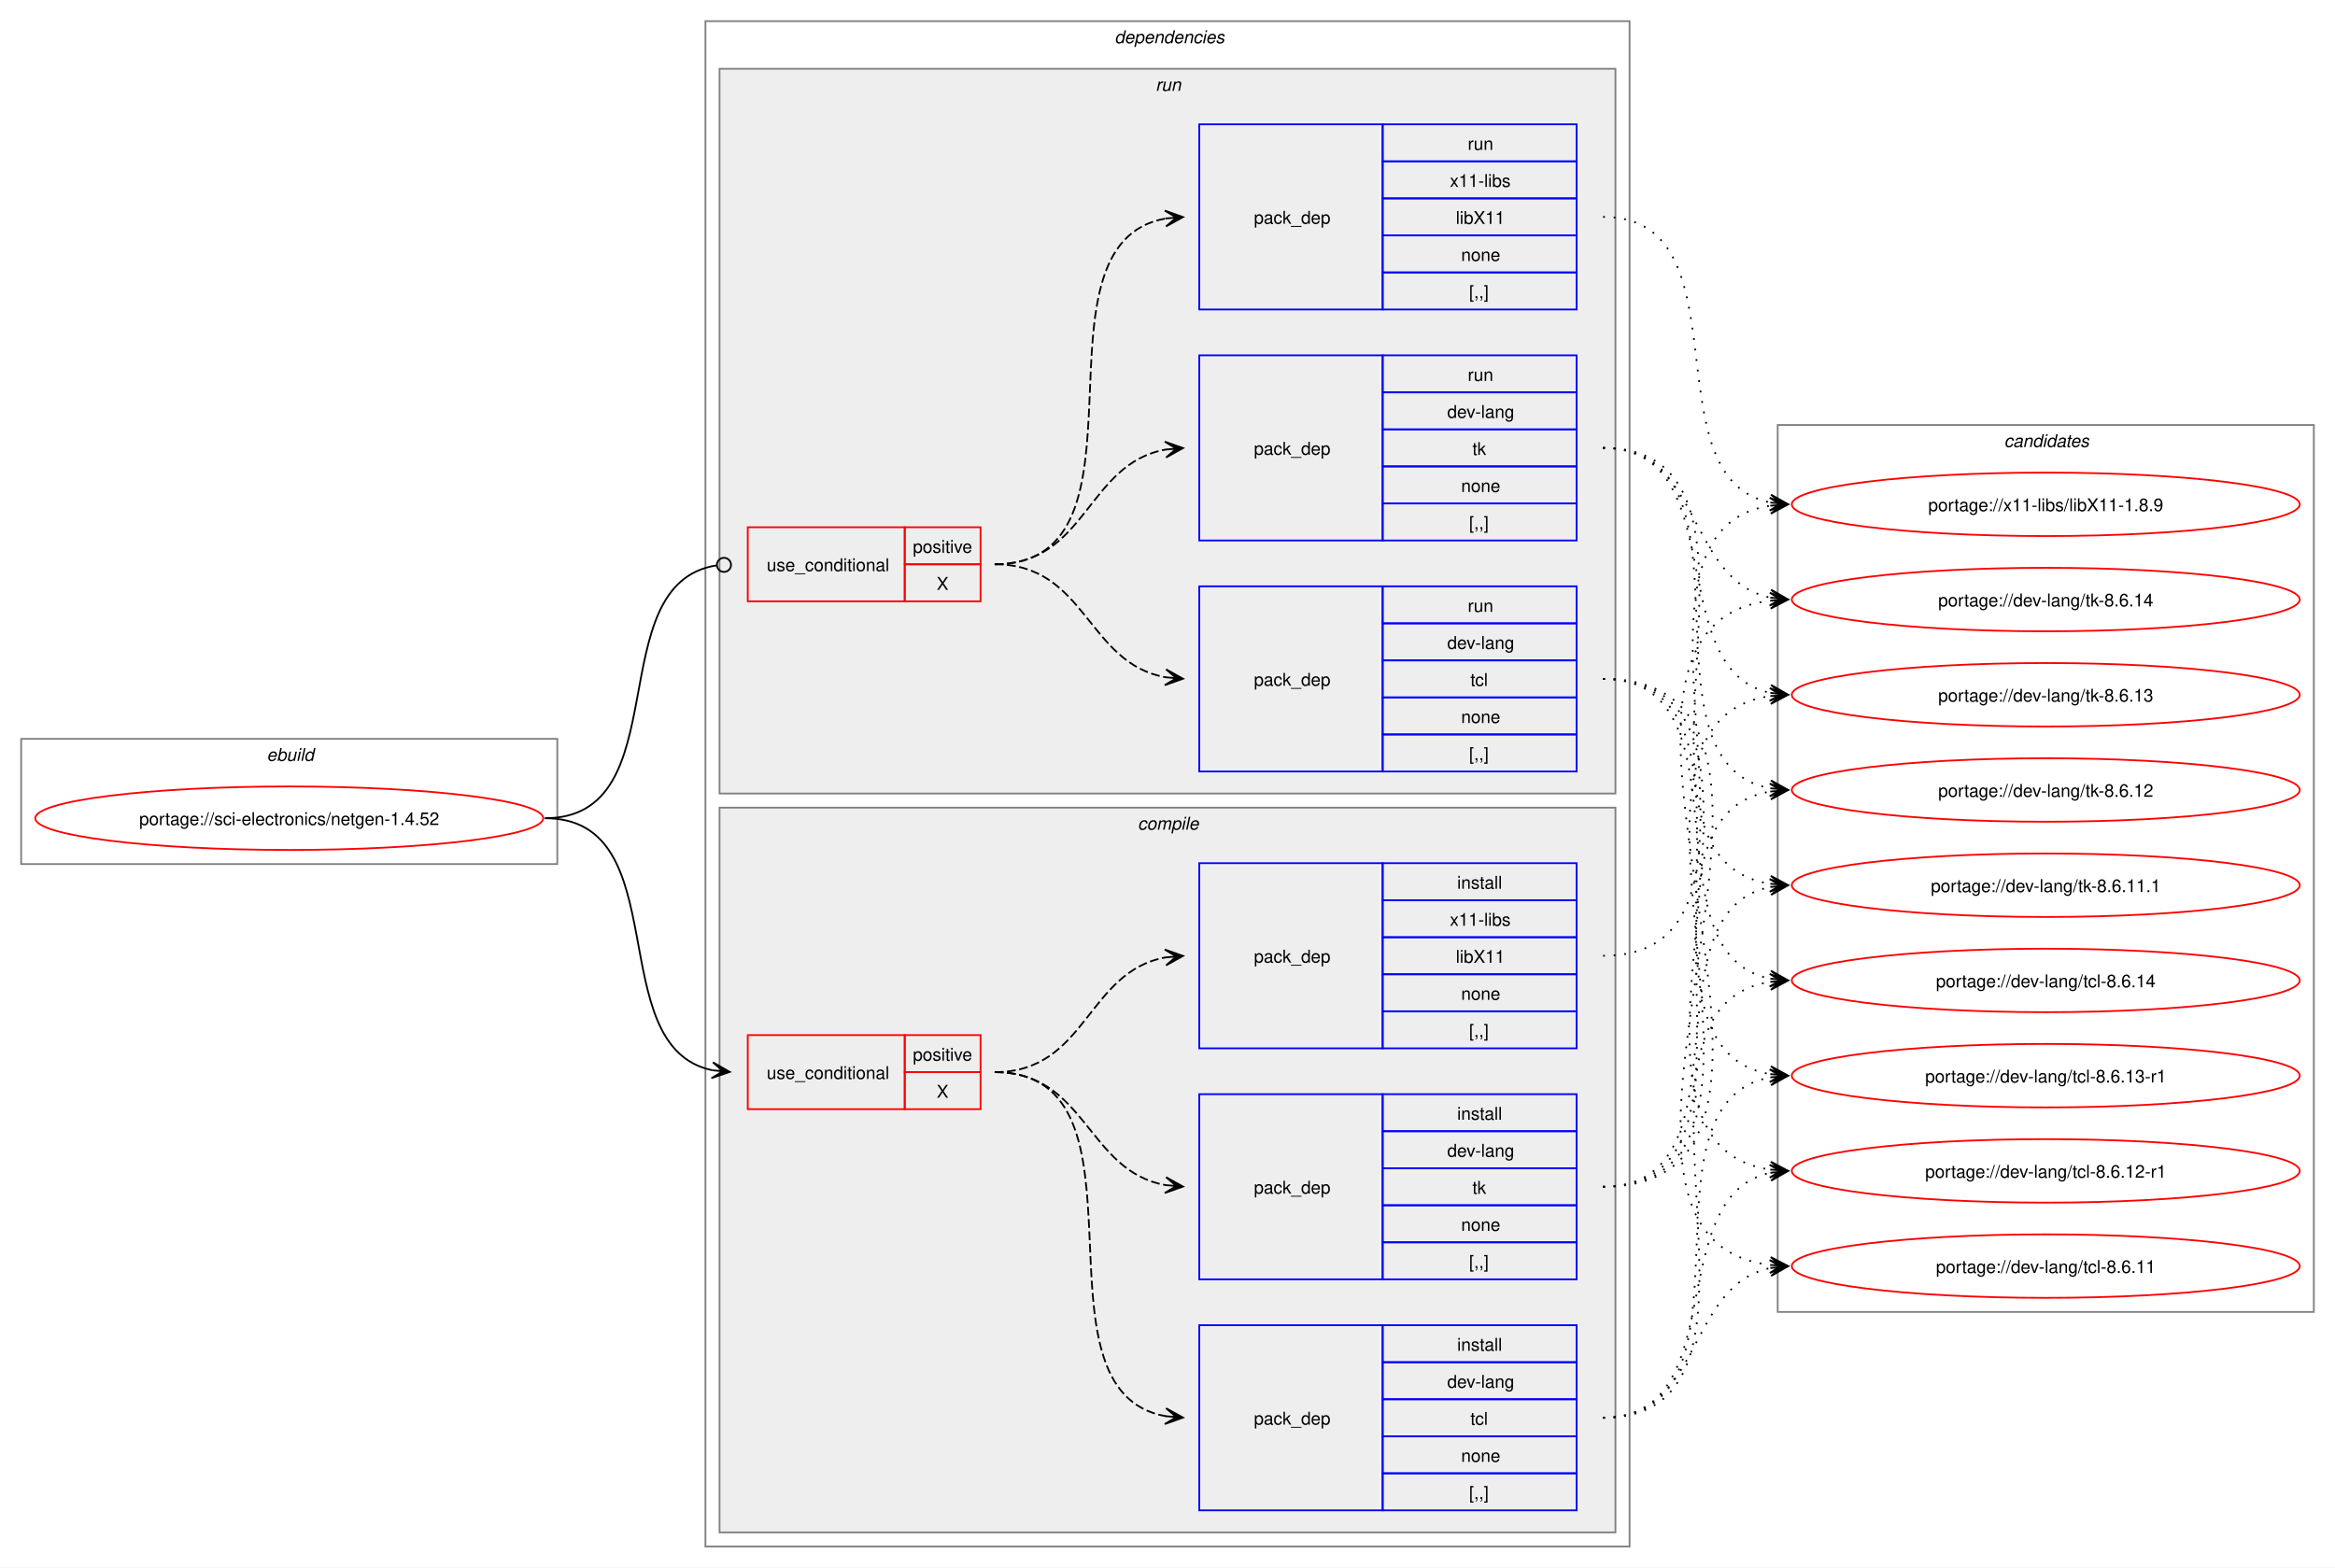
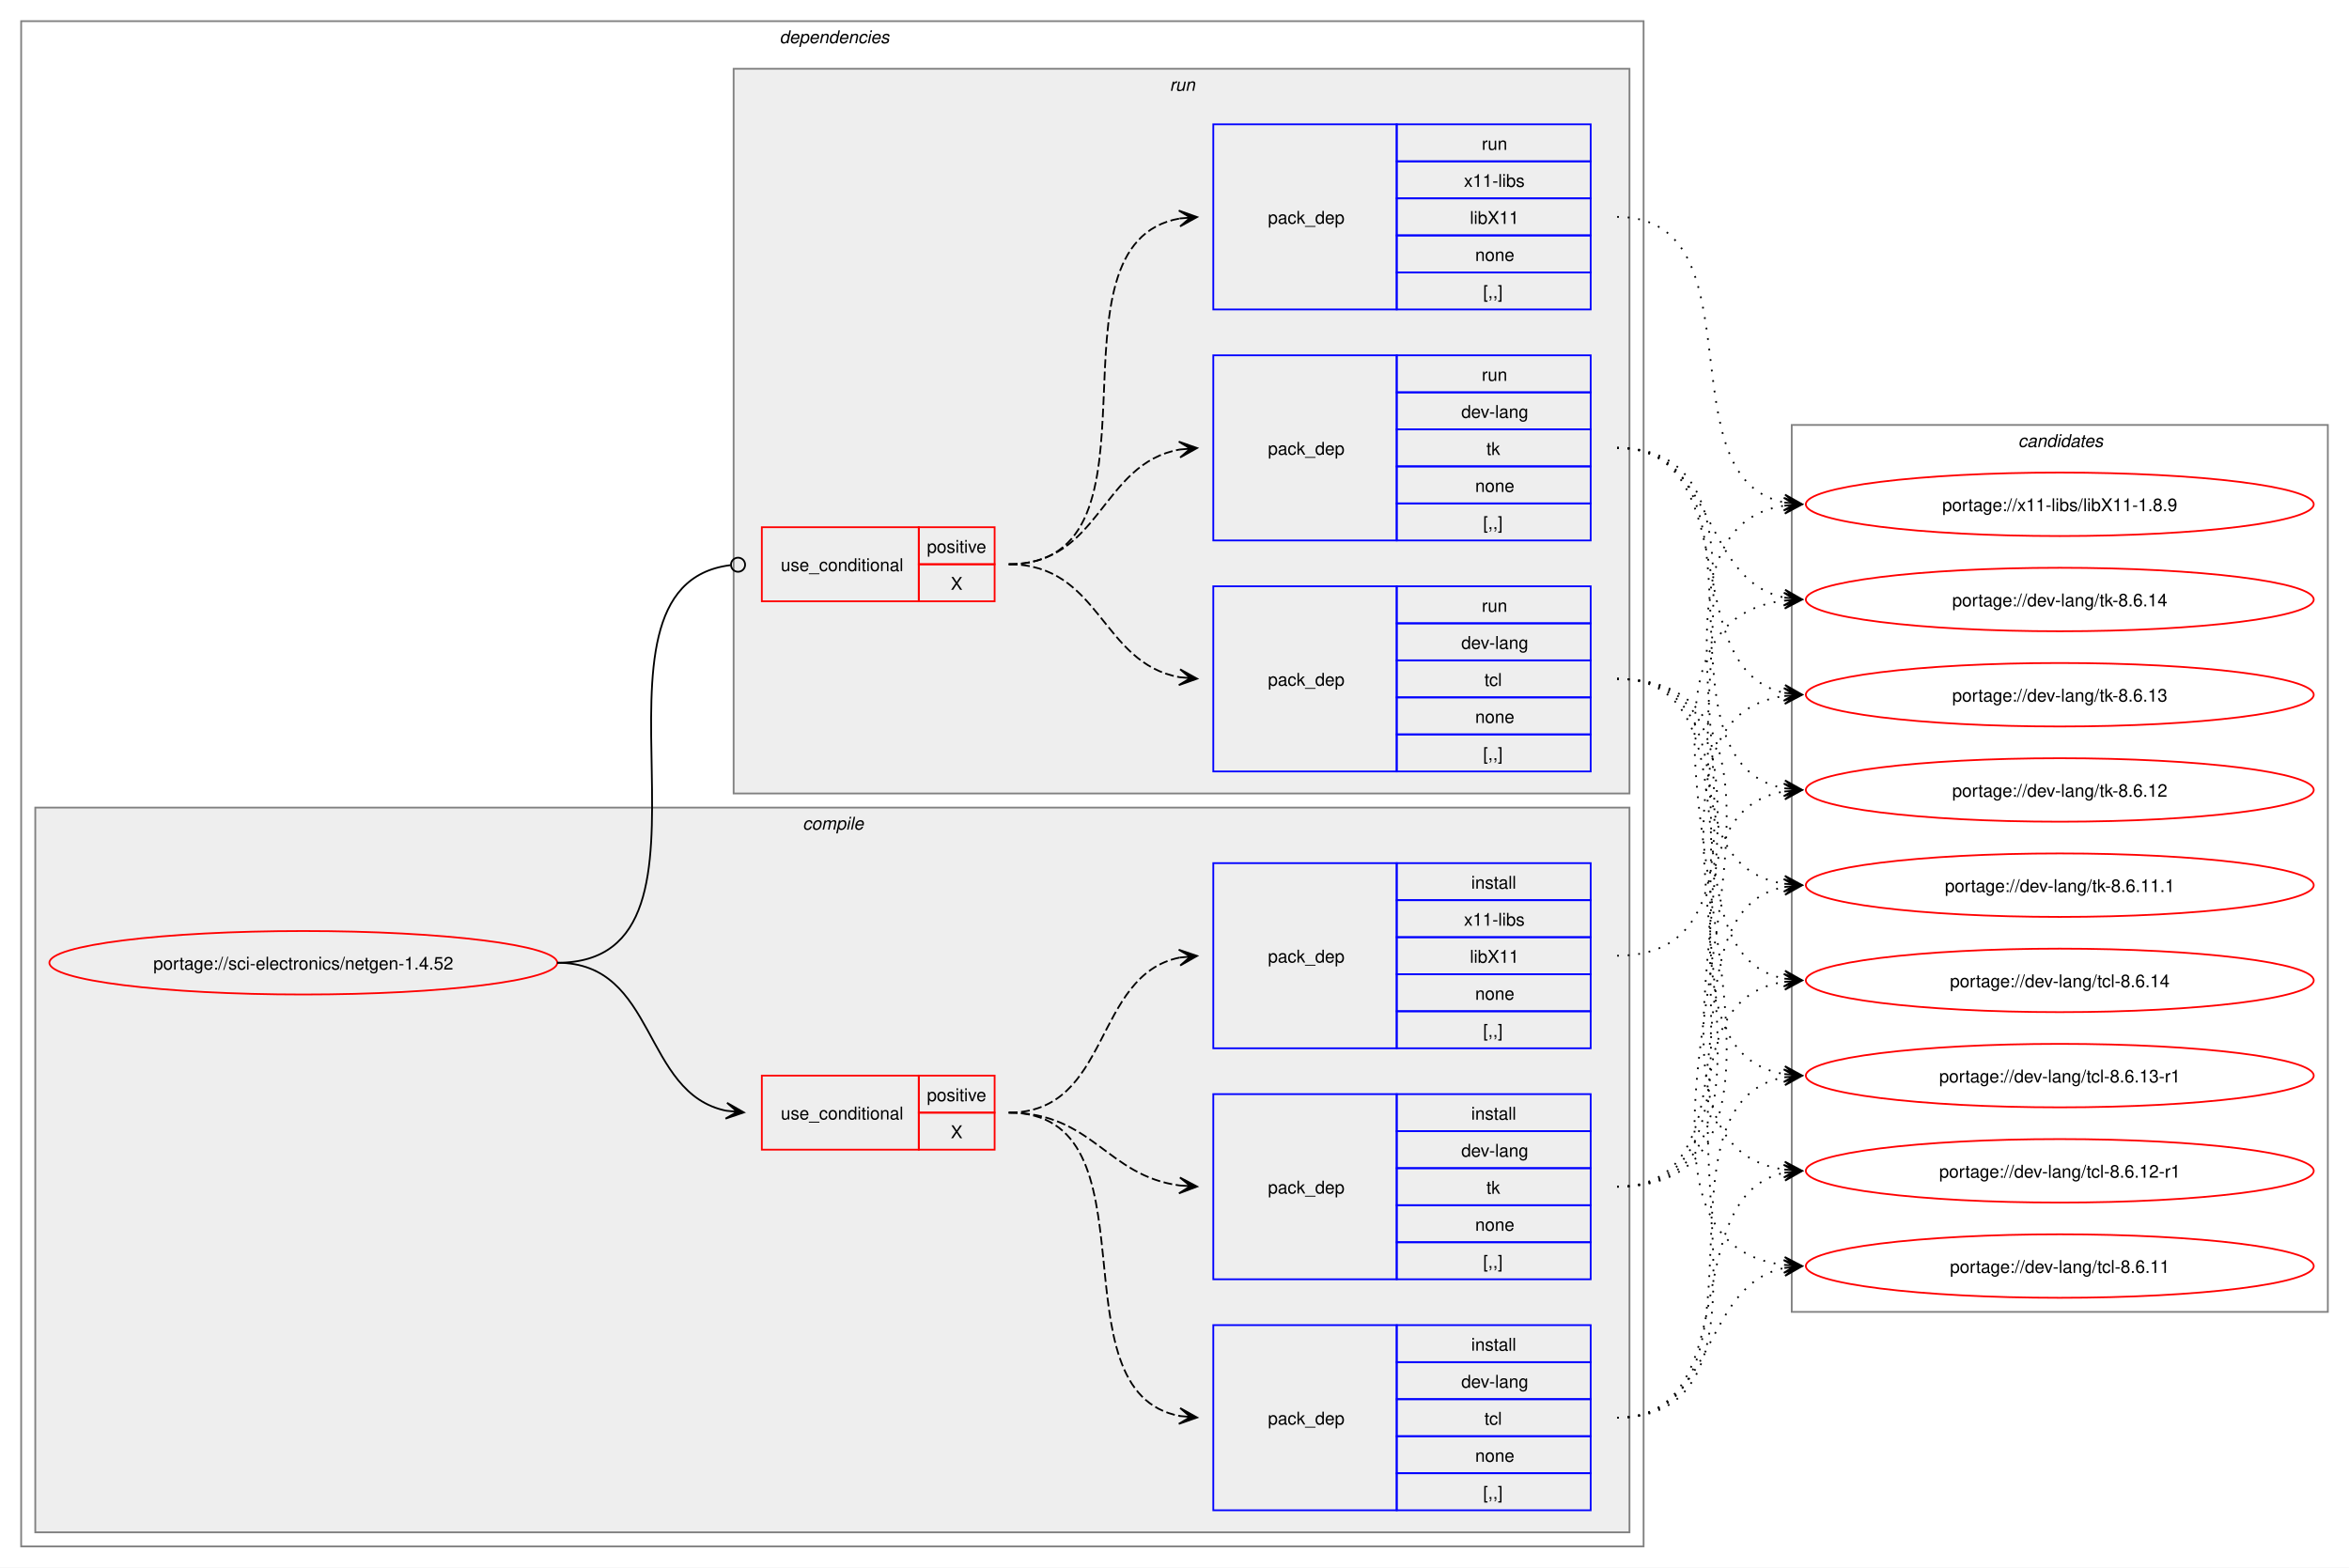
- <svg xmlns="http://www.w3.org/2000/svg" xmlns:xlink="http://www.w3.org/1999/xlink" width="1324pt" height="889pt" viewBox="0.00 0.00 1324.00 889.00">
+ <svg xmlns="http://www.w3.org/2000/svg" xmlns:xlink="http://www.w3.org/1999/xlink" width="1332pt" height="889pt" viewBox="0.00 0.00 1332.00 889.00">
  <g id="graph0" class="graph" transform="scale(1 1) rotate(0) translate(4 885)">
-     <polygon fill="white" stroke="none" points="-4,4 -4,-885 1320,-885 1320,4 -4,4" />
-     <g id="clust1" class="cluster">
-       <polygon fill="none" stroke="gray" points="8,-395 8,-466 312,-466 312,-395 8,-395" />
-       <text text-anchor="start" x="147.25" y="-453.5" font-family="Helvetica,sans-Serif" font-style="italic" font-size="10.00">ebuild</text>
-     </g>
+     <polygon fill="white" stroke="none" points="-4,4 -4,-885 1328,-885 1328,4 -4,4" />
    <g id="clust2" class="cluster">
-       <polygon fill="none" stroke="gray" points="396,-8 396,-873 920,-873 920,-8 396,-8" />
-       <text text-anchor="start" x="628" y="-860.5" font-family="Helvetica,sans-Serif" font-style="italic" font-size="10.00">dependencies</text>
+       <polygon fill="none" stroke="gray" points="8,-8 8,-873 928,-873 928,-8 8,-8" />
+       <text text-anchor="start" x="438" y="-860.5" font-family="Helvetica,sans-Serif" font-style="italic" font-size="10.00">dependencies</text>
+     </g>
+     <g id="clust3" class="cluster">
+       <polygon fill="#eeeeee" stroke="gray" points="16,-16 16,-427 920,-427 920,-16 16,-16" />
+       <text text-anchor="start" x="451.12" y="-414.5" font-family="Helvetica,sans-Serif" font-style="italic" font-size="10.00">compile</text>
    </g>
    <g id="clust9" class="cluster">
-       <polygon fill="#eeeeee" stroke="gray" points="404,-435 404,-846 912,-846 912,-435 404,-435" />
-       <text text-anchor="start" x="651.25" y="-833.5" font-family="Helvetica,sans-Serif" font-style="italic" font-size="10.00">run</text>
-     </g>
-     <g id="clust3" class="cluster">
-       <polygon fill="#eeeeee" stroke="gray" points="404,-16 404,-427 912,-427 912,-16 404,-16" />
-       <text text-anchor="start" x="641.12" y="-414.5" font-family="Helvetica,sans-Serif" font-style="italic" font-size="10.00">compile</text>
+       <polygon fill="#eeeeee" stroke="gray" points="412,-435 412,-846 920,-846 920,-435 412,-435" />
+       <text text-anchor="start" x="659.25" y="-833.5" font-family="Helvetica,sans-Serif" font-style="italic" font-size="10.00">run</text>
    </g>
    <g id="clust14" class="cluster">
-       <polygon fill="none" stroke="gray" points="1004,-141 1004,-644 1308,-644 1308,-141 1004,-141" />
-       <text text-anchor="start" x="1132.38" y="-631.5" font-family="Helvetica,sans-Serif" font-style="italic" font-size="10.00">candidates</text>
+       <polygon fill="none" stroke="gray" points="1012,-141 1012,-644 1316,-644 1316,-141 1012,-141" />
+       <text text-anchor="start" x="1140.38" y="-631.5" font-family="Helvetica,sans-Serif" font-style="italic" font-size="10.00">candidates</text>
    </g>
    <g id="node1" class="node">
      <g id="a_node1">
        <a xlink:href="../sci-electronics/netgen-1.4.52.svg" xlink:title="portage://sci-electronics/netgen-1.4.52">
-           <ellipse fill="none" stroke="red" cx="160" cy="-421" rx="144" ry="18" />
-           <text text-anchor="middle" x="160" y="-417.12" font-family="Helvetica,sans-Serif" font-size="10.00">portage://sci-electronics/netgen-1.4.52</text>
+           <ellipse fill="none" stroke="red" cx="168" cy="-339" rx="144" ry="18" />
+           <text text-anchor="middle" x="168" y="-335.12" font-family="Helvetica,sans-Serif" font-size="10.00">portage://sci-electronics/netgen-1.4.52</text>
        </a>
      </g>
    </g>
    <g id="node2" class="node">
-       <polygon fill="none" stroke="red" points="420,-256 420,-298 509,-298 509,-256 420,-256" />
-       <text text-anchor="start" x="430.75" y="-273.12" font-family="Helvetica,sans-Serif" font-size="10.00">use_conditional</text>
-       <polygon fill="none" stroke="red" points="509,-277 509,-298 552,-298 552,-277 509,-277" />
-       <text text-anchor="start" x="513.62" y="-283.5" font-family="Helvetica,sans-Serif" font-size="10.00">positive</text>
-       <polygon fill="none" stroke="red" points="509,-256 509,-277 552,-277 552,-256 509,-256" />
-       <text text-anchor="start" x="527.12" y="-262.5" font-family="Helvetica,sans-Serif" font-size="10.00">X</text>
+       <polygon fill="none" stroke="red" points="428,-233 428,-275 517,-275 517,-233 428,-233" />
+       <text text-anchor="start" x="438.75" y="-250.12" font-family="Helvetica,sans-Serif" font-size="10.00">use_conditional</text>
+       <polygon fill="none" stroke="red" points="517,-254 517,-275 560,-275 560,-254 517,-254" />
+       <text text-anchor="start" x="521.62" y="-260.5" font-family="Helvetica,sans-Serif" font-size="10.00">positive</text>
+       <polygon fill="none" stroke="red" points="517,-233 517,-254 560,-254 560,-233 517,-233" />
+       <text text-anchor="start" x="535.12" y="-239.5" font-family="Helvetica,sans-Serif" font-size="10.00">X</text>
    </g>
    <g id="edge4" class="edge">
-       <path fill="none" stroke="black" d="M305,-421C380.43,-421 336.57,-291.25 399.88,-278.08" />
-       <polygon fill="black" stroke="black" points="409.79,-277.12 400.27,-282.56 406.02,-277.48 399.83,-278.08 399.83,-278.08 399.83,-278.08 406.02,-277.48 399.4,-273.6 409.79,-277.12" />
+       <path fill="none" stroke="black" d="M312,-339C368.7,-339 359.86,-264.91 407.85,-255.07" />
+       <polygon fill="black" stroke="black" points="417.79,-254.12 408.27,-259.56 414.02,-254.48 407.83,-255.08 407.83,-255.08 407.83,-255.08 414.02,-254.48 407.4,-250.6 417.79,-254.12" />
    </g>
    <g id="node6" class="node">
-       <polygon fill="none" stroke="red" points="420,-544 420,-586 509,-586 509,-544 420,-544" />
-       <text text-anchor="start" x="430.75" y="-561.12" font-family="Helvetica,sans-Serif" font-size="10.00">use_conditional</text>
-       <polygon fill="none" stroke="red" points="509,-565 509,-586 552,-586 552,-565 509,-565" />
-       <text text-anchor="start" x="513.62" y="-571.5" font-family="Helvetica,sans-Serif" font-size="10.00">positive</text>
-       <polygon fill="none" stroke="red" points="509,-544 509,-565 552,-565 552,-544 509,-544" />
-       <text text-anchor="start" x="527.12" y="-550.5" font-family="Helvetica,sans-Serif" font-size="10.00">X</text>
+       <polygon fill="none" stroke="red" points="428,-544 428,-586 517,-586 517,-544 428,-544" />
+       <text text-anchor="start" x="438.75" y="-561.12" font-family="Helvetica,sans-Serif" font-size="10.00">use_conditional</text>
+       <polygon fill="none" stroke="red" points="517,-565 517,-586 560,-586 560,-565 517,-565" />
+       <text text-anchor="start" x="521.62" y="-571.5" font-family="Helvetica,sans-Serif" font-size="10.00">positive</text>
+       <polygon fill="none" stroke="red" points="517,-544 517,-565 560,-565 560,-544 517,-544" />
+       <text text-anchor="start" x="535.12" y="-550.5" font-family="Helvetica,sans-Serif" font-size="10.00">X</text>
    </g>
    <g id="edge8" class="edge">
-       <path fill="none" stroke="black" d="M305,-421C381.37,-421 335.46,-553.97 402.28,-564.36" />
-       <ellipse fill="none" stroke="black" cx="406.51" cy="-564.67" rx="4" ry="4" />
+       <path fill="none" stroke="black" d="M312,-339C419.99,-339 314.21,-552.38 410.09,-564.47" />
+       <ellipse fill="none" stroke="black" cx="414.51" cy="-564.73" rx="4" ry="4" />
    </g>
    <g id="node3" class="node">
-       <polygon fill="none" stroke="blue" points="676,-28.5 676,-133.5 780,-133.5 780,-28.5 676,-28.5" />
-       <text text-anchor="start" x="707" y="-77.12" font-family="Helvetica,sans-Serif" font-size="10.00">pack_dep</text>
-       <polygon fill="none" stroke="blue" points="780,-112.5 780,-133.5 890,-133.5 890,-112.5 780,-112.5" />
-       <text text-anchor="start" x="822.25" y="-119" font-family="Helvetica,sans-Serif" font-size="10.00">install</text>
-       <polygon fill="none" stroke="blue" points="780,-91.5 780,-112.5 890,-112.5 890,-91.5 780,-91.5" />
-       <text text-anchor="start" x="816.62" y="-98" font-family="Helvetica,sans-Serif" font-size="10.00">dev-lang</text>
-       <polygon fill="none" stroke="blue" points="780,-70.5 780,-91.5 890,-91.5 890,-70.5 780,-70.5" />
-       <text text-anchor="start" x="829.75" y="-77" font-family="Helvetica,sans-Serif" font-size="10.00">tcl</text>
-       <polygon fill="none" stroke="blue" points="780,-49.5 780,-70.5 890,-70.5 890,-49.5 780,-49.5" />
-       <text text-anchor="start" x="824.5" y="-56" font-family="Helvetica,sans-Serif" font-size="10.00">none</text>
-       <polygon fill="none" stroke="blue" points="780,-28.5 780,-49.5 890,-49.5 890,-28.5 780,-28.5" />
-       <text text-anchor="start" x="829" y="-35" font-family="Helvetica,sans-Serif" font-size="10.00">[,,]</text>
+       <polygon fill="none" stroke="blue" points="684,-28.5 684,-133.5 788,-133.5 788,-28.5 684,-28.5" />
+       <text text-anchor="start" x="715" y="-77.12" font-family="Helvetica,sans-Serif" font-size="10.00">pack_dep</text>
+       <polygon fill="none" stroke="blue" points="788,-112.5 788,-133.5 898,-133.5 898,-112.5 788,-112.5" />
+       <text text-anchor="start" x="830.25" y="-119" font-family="Helvetica,sans-Serif" font-size="10.00">install</text>
+       <polygon fill="none" stroke="blue" points="788,-91.5 788,-112.5 898,-112.5 898,-91.5 788,-91.5" />
+       <text text-anchor="start" x="824.62" y="-98" font-family="Helvetica,sans-Serif" font-size="10.00">dev-lang</text>
+       <polygon fill="none" stroke="blue" points="788,-70.5 788,-91.5 898,-91.5 898,-70.5 788,-70.5" />
+       <text text-anchor="start" x="837.75" y="-77" font-family="Helvetica,sans-Serif" font-size="10.00">tcl</text>
+       <polygon fill="none" stroke="blue" points="788,-49.5 788,-70.5 898,-70.5 898,-49.5 788,-49.5" />
+       <text text-anchor="start" x="832.5" y="-56" font-family="Helvetica,sans-Serif" font-size="10.00">none</text>
+       <polygon fill="none" stroke="blue" points="788,-28.5 788,-49.5 898,-49.5 898,-28.5 788,-28.5" />
+       <text text-anchor="start" x="837" y="-35" font-family="Helvetica,sans-Serif" font-size="10.00">[,,]</text>
    </g>
    <g id="edge1" class="edge">
-       <path fill="none" stroke="black" stroke-dasharray="5,2" d="M560,-277C655.58,-277 575.35,-96.01 657.19,-81.87" />
-       <polygon fill="black" stroke="black" points="666.79,-81.1 657.18,-86.39 663.02,-81.4 656.82,-81.9 656.82,-81.9 656.82,-81.9 663.02,-81.4 656.46,-77.42 666.79,-81.1" />
+       <path fill="none" stroke="black" stroke-dasharray="5,2" d="M568,-254C654.75,-254 591.35,-95.55 665.2,-81.93" />
+       <polygon fill="black" stroke="black" points="674.79,-81.1 665.21,-86.45 671.02,-81.43 664.82,-81.96 664.82,-81.96 664.82,-81.96 671.02,-81.43 664.44,-77.48 674.79,-81.1" />
    </g>
    <g id="node4" class="node">
-       <polygon fill="none" stroke="blue" points="676,-159.5 676,-264.5 780,-264.5 780,-159.5 676,-159.5" />
-       <text text-anchor="start" x="707" y="-208.12" font-family="Helvetica,sans-Serif" font-size="10.00">pack_dep</text>
-       <polygon fill="none" stroke="blue" points="780,-243.5 780,-264.5 890,-264.5 890,-243.5 780,-243.5" />
-       <text text-anchor="start" x="822.25" y="-250" font-family="Helvetica,sans-Serif" font-size="10.00">install</text>
-       <polygon fill="none" stroke="blue" points="780,-222.5 780,-243.5 890,-243.5 890,-222.5 780,-222.5" />
-       <text text-anchor="start" x="816.62" y="-229" font-family="Helvetica,sans-Serif" font-size="10.00">dev-lang</text>
-       <polygon fill="none" stroke="blue" points="780,-201.5 780,-222.5 890,-222.5 890,-201.5 780,-201.5" />
-       <text text-anchor="start" x="830.88" y="-208" font-family="Helvetica,sans-Serif" font-size="10.00">tk</text>
-       <polygon fill="none" stroke="blue" points="780,-180.5 780,-201.5 890,-201.5 890,-180.5 780,-180.5" />
-       <text text-anchor="start" x="824.5" y="-187" font-family="Helvetica,sans-Serif" font-size="10.00">none</text>
-       <polygon fill="none" stroke="blue" points="780,-159.5 780,-180.5 890,-180.5 890,-159.5 780,-159.5" />
-       <text text-anchor="start" x="829" y="-166" font-family="Helvetica,sans-Serif" font-size="10.00">[,,]</text>
+       <polygon fill="none" stroke="blue" points="684,-159.5 684,-264.5 788,-264.5 788,-159.5 684,-159.5" />
+       <text text-anchor="start" x="715" y="-208.12" font-family="Helvetica,sans-Serif" font-size="10.00">pack_dep</text>
+       <polygon fill="none" stroke="blue" points="788,-243.5 788,-264.5 898,-264.5 898,-243.5 788,-243.5" />
+       <text text-anchor="start" x="830.25" y="-250" font-family="Helvetica,sans-Serif" font-size="10.00">install</text>
+       <polygon fill="none" stroke="blue" points="788,-222.5 788,-243.5 898,-243.5 898,-222.5 788,-222.5" />
+       <text text-anchor="start" x="824.62" y="-229" font-family="Helvetica,sans-Serif" font-size="10.00">dev-lang</text>
+       <polygon fill="none" stroke="blue" points="788,-201.5 788,-222.5 898,-222.5 898,-201.5 788,-201.5" />
+       <text text-anchor="start" x="838.88" y="-208" font-family="Helvetica,sans-Serif" font-size="10.00">tk</text>
+       <polygon fill="none" stroke="blue" points="788,-180.5 788,-201.5 898,-201.5 898,-180.5 788,-180.5" />
+       <text text-anchor="start" x="832.5" y="-187" font-family="Helvetica,sans-Serif" font-size="10.00">none</text>
+       <polygon fill="none" stroke="blue" points="788,-159.5 788,-180.5 898,-180.5 898,-159.5 788,-159.5" />
+       <text text-anchor="start" x="837" y="-166" font-family="Helvetica,sans-Serif" font-size="10.00">[,,]</text>
    </g>
    <g id="edge2" class="edge">
-       <path fill="none" stroke="black" stroke-dasharray="5,2" d="M560,-277C612.08,-277 612.25,-220.82 657.03,-212.92" />
-       <polygon fill="black" stroke="black" points="666.79,-212.1 657.2,-217.42 663.02,-212.42 656.82,-212.94 656.82,-212.94 656.82,-212.94 663.02,-212.42 656.45,-208.45 666.79,-212.1" />
+       <path fill="none" stroke="black" stroke-dasharray="5,2" d="M568,-254C615.58,-254 623.47,-218.15 665,-212.69" />
+       <polygon fill="black" stroke="black" points="674.78,-212.08 665.09,-217.2 671.01,-212.31 664.8,-212.71 664.8,-212.71 664.8,-212.71 671.01,-212.31 664.52,-208.22 674.78,-212.08" />
    </g>
    <g id="node5" class="node">
-       <polygon fill="none" stroke="blue" points="676,-290.5 676,-395.5 780,-395.5 780,-290.5 676,-290.5" />
-       <text text-anchor="start" x="707" y="-339.12" font-family="Helvetica,sans-Serif" font-size="10.00">pack_dep</text>
-       <polygon fill="none" stroke="blue" points="780,-374.5 780,-395.5 890,-395.5 890,-374.5 780,-374.5" />
-       <text text-anchor="start" x="822.25" y="-381" font-family="Helvetica,sans-Serif" font-size="10.00">install</text>
-       <polygon fill="none" stroke="blue" points="780,-353.5 780,-374.5 890,-374.5 890,-353.5 780,-353.5" />
-       <text text-anchor="start" x="818.12" y="-360" font-family="Helvetica,sans-Serif" font-size="10.00">x11-libs</text>
-       <polygon fill="none" stroke="blue" points="780,-332.5 780,-353.5 890,-353.5 890,-332.5 780,-332.5" />
-       <text text-anchor="start" x="821.5" y="-339" font-family="Helvetica,sans-Serif" font-size="10.00">libX11</text>
-       <polygon fill="none" stroke="blue" points="780,-311.5 780,-332.5 890,-332.5 890,-311.5 780,-311.5" />
-       <text text-anchor="start" x="824.5" y="-318" font-family="Helvetica,sans-Serif" font-size="10.00">none</text>
-       <polygon fill="none" stroke="blue" points="780,-290.5 780,-311.5 890,-311.5 890,-290.5 780,-290.5" />
-       <text text-anchor="start" x="829" y="-297" font-family="Helvetica,sans-Serif" font-size="10.00">[,,]</text>
+       <polygon fill="none" stroke="blue" points="684,-290.5 684,-395.5 788,-395.5 788,-290.5 684,-290.5" />
+       <text text-anchor="start" x="715" y="-339.12" font-family="Helvetica,sans-Serif" font-size="10.00">pack_dep</text>
+       <polygon fill="none" stroke="blue" points="788,-374.5 788,-395.5 898,-395.5 898,-374.5 788,-374.5" />
+       <text text-anchor="start" x="830.25" y="-381" font-family="Helvetica,sans-Serif" font-size="10.00">install</text>
+       <polygon fill="none" stroke="blue" points="788,-353.5 788,-374.5 898,-374.5 898,-353.5 788,-353.5" />
+       <text text-anchor="start" x="826.12" y="-360" font-family="Helvetica,sans-Serif" font-size="10.00">x11-libs</text>
+       <polygon fill="none" stroke="blue" points="788,-332.5 788,-353.5 898,-353.5 898,-332.5 788,-332.5" />
+       <text text-anchor="start" x="829.5" y="-339" font-family="Helvetica,sans-Serif" font-size="10.00">libX11</text>
+       <polygon fill="none" stroke="blue" points="788,-311.5 788,-332.5 898,-332.5 898,-311.5 788,-311.5" />
+       <text text-anchor="start" x="832.5" y="-318" font-family="Helvetica,sans-Serif" font-size="10.00">none</text>
+       <polygon fill="none" stroke="blue" points="788,-290.5 788,-311.5 898,-311.5 898,-290.5 788,-290.5" />
+       <text text-anchor="start" x="837" y="-297" font-family="Helvetica,sans-Serif" font-size="10.00">[,,]</text>
    </g>
    <g id="edge3" class="edge">
-       <path fill="none" stroke="black" stroke-dasharray="5,2" d="M560,-277C612.3,-277 612.08,-334.05 656.99,-342.07" />
-       <polygon fill="black" stroke="black" points="666.79,-342.9 656.44,-346.54 663.02,-342.58 656.82,-342.05 656.82,-342.05 656.82,-342.05 663.02,-342.58 657.2,-337.57 666.79,-342.9" />
+       <path fill="none" stroke="black" stroke-dasharray="5,2" d="M568,-254C626.19,-254 615.59,-331.9 664.91,-341.94" />
+       <polygon fill="black" stroke="black" points="674.79,-342.88 664.4,-346.41 671.02,-342.52 664.83,-341.93 664.83,-341.93 664.83,-341.93 671.02,-342.52 665.26,-337.45 674.79,-342.88" />
    </g>
    <g id="node10" class="node">
      <g id="a_node10">
        <a xlink:href="../dev-lang/tcl-8.6.14.svg" xlink:title="portage://dev-lang/tcl-8.6.14">
-           <ellipse fill="none" stroke="red" cx="1156" cy="-329" rx="144" ry="18" />
-           <text text-anchor="middle" x="1156" y="-325.12" font-family="Helvetica,sans-Serif" font-size="10.00">portage://dev-lang/tcl-8.6.14</text>
+           <ellipse fill="none" stroke="red" cx="1164" cy="-329" rx="144" ry="18" />
+           <text text-anchor="middle" x="1164" y="-325.12" font-family="Helvetica,sans-Serif" font-size="10.00">portage://dev-lang/tcl-8.6.14</text>
        </a>
      </g>
    </g>
    <g id="edge9" class="edge">
-       <path fill="none" stroke="black" stroke-dasharray="1,5" d="M905,-81C1020.89,-81 899.73,-312.8 999.88,-328.2" />
-       <polygon fill="black" stroke="black" points="1009.78,-328.91 999.49,-332.68 1006.01,-328.64 999.81,-328.19 999.81,-328.19 999.81,-328.19 1006.01,-328.64 1000.13,-323.7 1009.78,-328.91" />
+       <path fill="none" stroke="black" stroke-dasharray="1,5" d="M913,-81C1028.89,-81 907.73,-312.8 1007.88,-328.2" />
+       <polygon fill="black" stroke="black" points="1017.78,-328.91 1007.49,-332.68 1014.01,-328.64 1007.81,-328.19 1007.81,-328.19 1007.81,-328.19 1014.01,-328.64 1008.13,-323.7 1017.78,-328.91" />
    </g>
    <g id="node11" class="node">
      <g id="a_node11">
        <a xlink:href="../dev-lang/tcl-8.6.13-r1.svg" xlink:title="portage://dev-lang/tcl-8.6.13-r1">
-           <ellipse fill="none" stroke="red" cx="1156" cy="-275" rx="144" ry="18" />
-           <text text-anchor="middle" x="1156" y="-271.12" font-family="Helvetica,sans-Serif" font-size="10.00">portage://dev-lang/tcl-8.6.13-r1</text>
+           <ellipse fill="none" stroke="red" cx="1164" cy="-275" rx="144" ry="18" />
+           <text text-anchor="middle" x="1164" y="-271.12" font-family="Helvetica,sans-Serif" font-size="10.00">portage://dev-lang/tcl-8.6.13-r1</text>
        </a>
      </g>
    </g>
    <g id="edge10" class="edge">
-       <path fill="none" stroke="black" stroke-dasharray="1,5" d="M905,-81C999.22,-81 919.85,-259.41 999.84,-274.05" />
-       <polygon fill="black" stroke="black" points="1009.79,-274.9 999.44,-278.53 1006.02,-274.57 999.82,-274.05 999.82,-274.05 999.82,-274.05 1006.02,-274.57 1000.2,-269.56 1009.79,-274.9" />
+       <path fill="none" stroke="black" stroke-dasharray="1,5" d="M913,-81C1007.22,-81 927.85,-259.41 1007.84,-274.05" />
+       <polygon fill="black" stroke="black" points="1017.79,-274.9 1007.44,-278.53 1014.02,-274.57 1007.82,-274.05 1007.82,-274.05 1007.82,-274.05 1014.02,-274.57 1008.2,-269.56 1017.79,-274.9" />
    </g>
    <g id="node12" class="node">
      <g id="a_node12">
        <a xlink:href="../dev-lang/tcl-8.6.12-r1.svg" xlink:title="portage://dev-lang/tcl-8.6.12-r1">
-           <ellipse fill="none" stroke="red" cx="1156" cy="-221" rx="144" ry="18" />
-           <text text-anchor="middle" x="1156" y="-217.12" font-family="Helvetica,sans-Serif" font-size="10.00">portage://dev-lang/tcl-8.6.12-r1</text>
+           <ellipse fill="none" stroke="red" cx="1164" cy="-221" rx="144" ry="18" />
+           <text text-anchor="middle" x="1164" y="-217.12" font-family="Helvetica,sans-Serif" font-size="10.00">portage://dev-lang/tcl-8.6.12-r1</text>
        </a>
      </g>
    </g>
    <g id="edge11" class="edge">
-       <path fill="none" stroke="black" stroke-dasharray="1,5" d="M905,-81C979.08,-81 937.71,-207.14 1000.07,-219.95" />
-       <polygon fill="black" stroke="black" points="1009.79,-220.88 999.4,-224.41 1006.02,-220.52 999.83,-219.93 999.83,-219.93 999.83,-219.93 1006.02,-220.52 1000.26,-215.45 1009.79,-220.88" />
+       <path fill="none" stroke="black" stroke-dasharray="1,5" d="M913,-81C987.08,-81 945.71,-207.14 1008.07,-219.95" />
+       <polygon fill="black" stroke="black" points="1017.79,-220.88 1007.4,-224.41 1014.02,-220.52 1007.83,-219.93 1007.83,-219.93 1007.83,-219.93 1014.02,-220.52 1008.26,-215.45 1017.79,-220.88" />
    </g>
    <g id="node13" class="node">
      <g id="a_node13">
        <a xlink:href="../dev-lang/tcl-8.6.11.svg" xlink:title="portage://dev-lang/tcl-8.6.11">
-           <ellipse fill="none" stroke="red" cx="1156" cy="-167" rx="144" ry="18" />
-           <text text-anchor="middle" x="1156" y="-163.12" font-family="Helvetica,sans-Serif" font-size="10.00">portage://dev-lang/tcl-8.6.11</text>
+           <ellipse fill="none" stroke="red" cx="1164" cy="-167" rx="144" ry="18" />
+           <text text-anchor="middle" x="1164" y="-163.12" font-family="Helvetica,sans-Serif" font-size="10.00">portage://dev-lang/tcl-8.6.11</text>
        </a>
      </g>
    </g>
    <g id="edge12" class="edge">
-       <path fill="none" stroke="black" stroke-dasharray="1,5" d="M905,-81C961.64,-81 952.03,-155.96 999.88,-165.91" />
-       <polygon fill="black" stroke="black" points="1009.79,-166.88 999.4,-170.39 1006.02,-166.51 999.83,-165.91 999.83,-165.91 999.83,-165.91 1006.02,-166.51 1000.27,-161.43 1009.79,-166.88" />
+       <path fill="none" stroke="black" stroke-dasharray="1,5" d="M913,-81C969.64,-81 960.03,-155.96 1007.88,-165.91" />
+       <polygon fill="black" stroke="black" points="1017.79,-166.88 1007.4,-170.39 1014.02,-166.51 1007.83,-165.91 1007.83,-165.91 1007.83,-165.91 1014.02,-166.51 1008.27,-161.43 1017.79,-166.88" />
    </g>
    <g id="node14" class="node">
      <g id="a_node14">
        <a xlink:href="../dev-lang/tk-8.6.14.svg" xlink:title="portage://dev-lang/tk-8.6.14">
-           <ellipse fill="none" stroke="red" cx="1156" cy="-545" rx="144" ry="18" />
-           <text text-anchor="middle" x="1156" y="-541.12" font-family="Helvetica,sans-Serif" font-size="10.00">portage://dev-lang/tk-8.6.14</text>
+           <ellipse fill="none" stroke="red" cx="1164" cy="-545" rx="144" ry="18" />
+           <text text-anchor="middle" x="1164" y="-541.12" font-family="Helvetica,sans-Serif" font-size="10.00">portage://dev-lang/tk-8.6.14</text>
        </a>
      </g>
    </g>
    <g id="edge13" class="edge">
-       <path fill="none" stroke="black" stroke-dasharray="1,5" d="M905,-212C1056.37,-212 865.84,-528.3 999.85,-544.37" />
-       <polygon fill="black" stroke="black" points="1009.78,-544.93 999.54,-548.86 1006.01,-544.72 999.8,-544.36 999.8,-544.36 999.8,-544.36 1006.01,-544.72 1000.05,-539.87 1009.78,-544.93" />
+       <path fill="none" stroke="black" stroke-dasharray="1,5" d="M913,-212C1064.37,-212 873.84,-528.3 1007.85,-544.37" />
+       <polygon fill="black" stroke="black" points="1017.78,-544.93 1007.54,-548.86 1014.01,-544.72 1007.8,-544.36 1007.8,-544.36 1007.8,-544.36 1014.01,-544.72 1008.05,-539.87 1017.78,-544.93" />
    </g>
    <g id="node15" class="node">
      <g id="a_node15">
        <a xlink:href="../dev-lang/tk-8.6.13.svg" xlink:title="portage://dev-lang/tk-8.6.13">
-           <ellipse fill="none" stroke="red" cx="1156" cy="-491" rx="144" ry="18" />
-           <text text-anchor="middle" x="1156" y="-487.12" font-family="Helvetica,sans-Serif" font-size="10.00">portage://dev-lang/tk-8.6.13</text>
+           <ellipse fill="none" stroke="red" cx="1164" cy="-491" rx="144" ry="18" />
+           <text text-anchor="middle" x="1164" y="-487.12" font-family="Helvetica,sans-Serif" font-size="10.00">portage://dev-lang/tk-8.6.13</text>
        </a>
      </g>
    </g>
    <g id="edge14" class="edge">
-       <path fill="none" stroke="black" stroke-dasharray="1,5" d="M905,-212C1033.76,-212 887.44,-474.89 1000.08,-490.3" />
-       <polygon fill="black" stroke="black" points="1009.78,-490.92 999.52,-494.77 1006.01,-490.68 999.8,-490.28 999.8,-490.28 999.8,-490.28 1006.01,-490.68 1000.09,-485.79 1009.78,-490.92" />
+       <path fill="none" stroke="black" stroke-dasharray="1,5" d="M913,-212C1041.76,-212 895.44,-474.89 1008.08,-490.3" />
+       <polygon fill="black" stroke="black" points="1017.78,-490.92 1007.52,-494.77 1014.01,-490.68 1007.8,-490.28 1007.8,-490.28 1007.8,-490.28 1014.01,-490.68 1008.09,-485.79 1017.78,-490.92" />
    </g>
    <g id="node16" class="node">
      <g id="a_node16">
        <a xlink:href="../dev-lang/tk-8.6.12.svg" xlink:title="portage://dev-lang/tk-8.6.12">
-           <ellipse fill="none" stroke="red" cx="1156" cy="-437" rx="144" ry="18" />
-           <text text-anchor="middle" x="1156" y="-433.12" font-family="Helvetica,sans-Serif" font-size="10.00">portage://dev-lang/tk-8.6.12</text>
+           <ellipse fill="none" stroke="red" cx="1164" cy="-437" rx="144" ry="18" />
+           <text text-anchor="middle" x="1164" y="-433.12" font-family="Helvetica,sans-Serif" font-size="10.00">portage://dev-lang/tk-8.6.12</text>
        </a>
      </g>
    </g>
    <g id="edge15" class="edge">
-       <path fill="none" stroke="black" stroke-dasharray="1,5" d="M905,-212C1011.55,-212 908.48,-421.03 999.88,-436.14" />
-       <polygon fill="black" stroke="black" points="1009.79,-436.91 999.47,-440.62 1006.01,-436.61 999.81,-436.13 999.81,-436.13 999.81,-436.13 1006.01,-436.61 1000.16,-431.65 1009.79,-436.91" />
+       <path fill="none" stroke="black" stroke-dasharray="1,5" d="M913,-212C1019.55,-212 916.48,-421.03 1007.88,-436.14" />
+       <polygon fill="black" stroke="black" points="1017.79,-436.91 1007.47,-440.62 1014.01,-436.61 1007.81,-436.13 1007.81,-436.13 1007.81,-436.13 1014.01,-436.61 1008.16,-431.65 1017.79,-436.91" />
    </g>
    <g id="node17" class="node">
      <g id="a_node17">
        <a xlink:href="../dev-lang/tk-8.6.11.1.svg" xlink:title="portage://dev-lang/tk-8.6.11.1">
-           <ellipse fill="none" stroke="red" cx="1156" cy="-383" rx="144" ry="18" />
-           <text text-anchor="middle" x="1156" y="-379.12" font-family="Helvetica,sans-Serif" font-size="10.00">portage://dev-lang/tk-8.6.11.1</text>
+           <ellipse fill="none" stroke="red" cx="1164" cy="-383" rx="144" ry="18" />
+           <text text-anchor="middle" x="1164" y="-379.12" font-family="Helvetica,sans-Serif" font-size="10.00">portage://dev-lang/tk-8.6.11.1</text>
        </a>
      </g>
    </g>
    <g id="edge16" class="edge">
-       <path fill="none" stroke="black" stroke-dasharray="1,5" d="M905,-212C990.4,-212 927.8,-367.98 999.9,-382" />
-       <polygon fill="black" stroke="black" points="1009.79,-382.89 999.42,-386.47 1006.02,-382.55 999.83,-381.99 999.83,-381.99 999.83,-381.99 1006.02,-382.55 1000.23,-377.51 1009.79,-382.89" />
+       <path fill="none" stroke="black" stroke-dasharray="1,5" d="M913,-212C998.4,-212 935.8,-367.98 1007.9,-382" />
+       <polygon fill="black" stroke="black" points="1017.79,-382.89 1007.42,-386.47 1014.02,-382.55 1007.83,-381.99 1007.83,-381.99 1007.83,-381.99 1014.02,-382.55 1008.23,-377.51 1017.79,-382.89" />
    </g>
    <g id="node18" class="node">
      <g id="a_node18">
        <a xlink:href="../x11-libs/libX11-1.8.9.svg" xlink:title="portage://x11-libs/libX11-1.8.9">
-           <ellipse fill="none" stroke="red" cx="1156" cy="-599" rx="144" ry="18" />
-           <text text-anchor="middle" x="1156" y="-595.12" font-family="Helvetica,sans-Serif" font-size="10.00">portage://x11-libs/libX11-1.8.9</text>
+           <ellipse fill="none" stroke="red" cx="1164" cy="-599" rx="144" ry="18" />
+           <text text-anchor="middle" x="1164" y="-595.12" font-family="Helvetica,sans-Serif" font-size="10.00">portage://x11-libs/libX11-1.8.9</text>
        </a>
      </g>
    </g>
    <g id="edge17" class="edge">
-       <path fill="none" stroke="black" stroke-dasharray="1,5" d="M905,-343C1024.18,-343 896.62,-582.77 999.9,-598.22" />
-       <polygon fill="black" stroke="black" points="1009.78,-598.91 999.49,-602.7 1006.01,-598.65 999.81,-598.21 999.81,-598.21 999.81,-598.21 1006.01,-598.65 1000.12,-593.72 1009.78,-598.91" />
+       <path fill="none" stroke="black" stroke-dasharray="1,5" d="M913,-343C1032.18,-343 904.62,-582.77 1007.9,-598.22" />
+       <polygon fill="black" stroke="black" points="1017.78,-598.91 1007.49,-602.7 1014.01,-598.65 1007.81,-598.21 1007.81,-598.21 1007.81,-598.21 1014.01,-598.65 1008.12,-593.72 1017.78,-598.91" />
    </g>
    <g id="node7" class="node">
-       <polygon fill="none" stroke="blue" points="676,-447.5 676,-552.5 780,-552.5 780,-447.5 676,-447.5" />
-       <text text-anchor="start" x="707" y="-496.12" font-family="Helvetica,sans-Serif" font-size="10.00">pack_dep</text>
-       <polygon fill="none" stroke="blue" points="780,-531.5 780,-552.5 890,-552.5 890,-531.5 780,-531.5" />
-       <text text-anchor="start" x="828.25" y="-538" font-family="Helvetica,sans-Serif" font-size="10.00">run</text>
-       <polygon fill="none" stroke="blue" points="780,-510.5 780,-531.5 890,-531.5 890,-510.5 780,-510.5" />
-       <text text-anchor="start" x="816.62" y="-517" font-family="Helvetica,sans-Serif" font-size="10.00">dev-lang</text>
-       <polygon fill="none" stroke="blue" points="780,-489.5 780,-510.5 890,-510.5 890,-489.5 780,-489.5" />
-       <text text-anchor="start" x="829.75" y="-496" font-family="Helvetica,sans-Serif" font-size="10.00">tcl</text>
-       <polygon fill="none" stroke="blue" points="780,-468.5 780,-489.5 890,-489.5 890,-468.5 780,-468.5" />
-       <text text-anchor="start" x="824.5" y="-475" font-family="Helvetica,sans-Serif" font-size="10.00">none</text>
-       <polygon fill="none" stroke="blue" points="780,-447.5 780,-468.5 890,-468.5 890,-447.5 780,-447.5" />
-       <text text-anchor="start" x="829" y="-454" font-family="Helvetica,sans-Serif" font-size="10.00">[,,]</text>
+       <polygon fill="none" stroke="blue" points="684,-447.5 684,-552.5 788,-552.5 788,-447.5 684,-447.5" />
+       <text text-anchor="start" x="715" y="-496.12" font-family="Helvetica,sans-Serif" font-size="10.00">pack_dep</text>
+       <polygon fill="none" stroke="blue" points="788,-531.5 788,-552.5 898,-552.5 898,-531.5 788,-531.5" />
+       <text text-anchor="start" x="836.25" y="-538" font-family="Helvetica,sans-Serif" font-size="10.00">run</text>
+       <polygon fill="none" stroke="blue" points="788,-510.5 788,-531.5 898,-531.5 898,-510.5 788,-510.5" />
+       <text text-anchor="start" x="824.62" y="-517" font-family="Helvetica,sans-Serif" font-size="10.00">dev-lang</text>
+       <polygon fill="none" stroke="blue" points="788,-489.5 788,-510.5 898,-510.5 898,-489.5 788,-489.5" />
+       <text text-anchor="start" x="837.75" y="-496" font-family="Helvetica,sans-Serif" font-size="10.00">tcl</text>
+       <polygon fill="none" stroke="blue" points="788,-468.5 788,-489.5 898,-489.5 898,-468.5 788,-468.5" />
+       <text text-anchor="start" x="832.5" y="-475" font-family="Helvetica,sans-Serif" font-size="10.00">none</text>
+       <polygon fill="none" stroke="blue" points="788,-447.5 788,-468.5 898,-468.5 898,-447.5 788,-447.5" />
+       <text text-anchor="start" x="837" y="-454" font-family="Helvetica,sans-Serif" font-size="10.00">[,,]</text>
    </g>
    <g id="edge5" class="edge">
-       <path fill="none" stroke="black" stroke-dasharray="5,2" d="M560,-565C612.08,-565 612.25,-508.82 657.03,-500.92" />
-       <polygon fill="black" stroke="black" points="666.79,-500.1 657.2,-505.42 663.02,-500.42 656.82,-500.94 656.82,-500.94 656.82,-500.94 663.02,-500.42 656.45,-496.45 666.79,-500.1" />
+       <path fill="none" stroke="black" stroke-dasharray="5,2" d="M568,-565C620.08,-565 620.25,-508.82 665.03,-500.92" />
+       <polygon fill="black" stroke="black" points="674.79,-500.1 665.2,-505.42 671.02,-500.42 664.82,-500.94 664.82,-500.94 664.82,-500.94 671.02,-500.42 664.45,-496.45 674.79,-500.1" />
    </g>
    <g id="node8" class="node">
-       <polygon fill="none" stroke="blue" points="676,-578.5 676,-683.5 780,-683.5 780,-578.5 676,-578.5" />
-       <text text-anchor="start" x="707" y="-627.12" font-family="Helvetica,sans-Serif" font-size="10.00">pack_dep</text>
-       <polygon fill="none" stroke="blue" points="780,-662.5 780,-683.5 890,-683.5 890,-662.5 780,-662.5" />
-       <text text-anchor="start" x="828.25" y="-669" font-family="Helvetica,sans-Serif" font-size="10.00">run</text>
-       <polygon fill="none" stroke="blue" points="780,-641.5 780,-662.5 890,-662.5 890,-641.5 780,-641.5" />
-       <text text-anchor="start" x="816.62" y="-648" font-family="Helvetica,sans-Serif" font-size="10.00">dev-lang</text>
-       <polygon fill="none" stroke="blue" points="780,-620.5 780,-641.5 890,-641.5 890,-620.5 780,-620.5" />
-       <text text-anchor="start" x="830.88" y="-627" font-family="Helvetica,sans-Serif" font-size="10.00">tk</text>
-       <polygon fill="none" stroke="blue" points="780,-599.5 780,-620.5 890,-620.5 890,-599.5 780,-599.5" />
-       <text text-anchor="start" x="824.5" y="-606" font-family="Helvetica,sans-Serif" font-size="10.00">none</text>
-       <polygon fill="none" stroke="blue" points="780,-578.5 780,-599.5 890,-599.5 890,-578.5 780,-578.5" />
-       <text text-anchor="start" x="829" y="-585" font-family="Helvetica,sans-Serif" font-size="10.00">[,,]</text>
+       <polygon fill="none" stroke="blue" points="684,-578.5 684,-683.5 788,-683.5 788,-578.5 684,-578.5" />
+       <text text-anchor="start" x="715" y="-627.12" font-family="Helvetica,sans-Serif" font-size="10.00">pack_dep</text>
+       <polygon fill="none" stroke="blue" points="788,-662.5 788,-683.5 898,-683.5 898,-662.5 788,-662.5" />
+       <text text-anchor="start" x="836.25" y="-669" font-family="Helvetica,sans-Serif" font-size="10.00">run</text>
+       <polygon fill="none" stroke="blue" points="788,-641.5 788,-662.5 898,-662.5 898,-641.5 788,-641.5" />
+       <text text-anchor="start" x="824.62" y="-648" font-family="Helvetica,sans-Serif" font-size="10.00">dev-lang</text>
+       <polygon fill="none" stroke="blue" points="788,-620.5 788,-641.5 898,-641.5 898,-620.5 788,-620.5" />
+       <text text-anchor="start" x="838.88" y="-627" font-family="Helvetica,sans-Serif" font-size="10.00">tk</text>
+       <polygon fill="none" stroke="blue" points="788,-599.5 788,-620.5 898,-620.5 898,-599.5 788,-599.5" />
+       <text text-anchor="start" x="832.5" y="-606" font-family="Helvetica,sans-Serif" font-size="10.00">none</text>
+       <polygon fill="none" stroke="blue" points="788,-578.5 788,-599.5 898,-599.5 898,-578.5 788,-578.5" />
+       <text text-anchor="start" x="837" y="-585" font-family="Helvetica,sans-Serif" font-size="10.00">[,,]</text>
    </g>
    <g id="edge6" class="edge">
-       <path fill="none" stroke="black" stroke-dasharray="5,2" d="M560,-565C612.3,-565 612.08,-622.05 656.99,-630.07" />
-       <polygon fill="black" stroke="black" points="666.79,-630.9 656.44,-634.54 663.02,-630.58 656.82,-630.05 656.82,-630.05 656.82,-630.05 663.02,-630.58 657.2,-625.57 666.79,-630.9" />
+       <path fill="none" stroke="black" stroke-dasharray="5,2" d="M568,-565C620.3,-565 620.08,-622.05 664.99,-630.07" />
+       <polygon fill="black" stroke="black" points="674.79,-630.9 664.44,-634.54 671.02,-630.58 664.82,-630.05 664.82,-630.05 664.82,-630.05 671.02,-630.58 665.2,-625.57 674.79,-630.9" />
    </g>
    <g id="node9" class="node">
-       <polygon fill="none" stroke="blue" points="676,-709.5 676,-814.5 780,-814.5 780,-709.5 676,-709.5" />
-       <text text-anchor="start" x="707" y="-758.12" font-family="Helvetica,sans-Serif" font-size="10.00">pack_dep</text>
-       <polygon fill="none" stroke="blue" points="780,-793.5 780,-814.5 890,-814.5 890,-793.5 780,-793.5" />
-       <text text-anchor="start" x="828.25" y="-800" font-family="Helvetica,sans-Serif" font-size="10.00">run</text>
-       <polygon fill="none" stroke="blue" points="780,-772.5 780,-793.5 890,-793.5 890,-772.5 780,-772.5" />
-       <text text-anchor="start" x="818.12" y="-779" font-family="Helvetica,sans-Serif" font-size="10.00">x11-libs</text>
-       <polygon fill="none" stroke="blue" points="780,-751.5 780,-772.5 890,-772.5 890,-751.5 780,-751.5" />
-       <text text-anchor="start" x="821.5" y="-758" font-family="Helvetica,sans-Serif" font-size="10.00">libX11</text>
-       <polygon fill="none" stroke="blue" points="780,-730.5 780,-751.5 890,-751.5 890,-730.5 780,-730.5" />
-       <text text-anchor="start" x="824.5" y="-737" font-family="Helvetica,sans-Serif" font-size="10.00">none</text>
-       <polygon fill="none" stroke="blue" points="780,-709.5 780,-730.5 890,-730.5 890,-709.5 780,-709.5" />
-       <text text-anchor="start" x="829" y="-716" font-family="Helvetica,sans-Serif" font-size="10.00">[,,]</text>
+       <polygon fill="none" stroke="blue" points="684,-709.5 684,-814.5 788,-814.5 788,-709.5 684,-709.5" />
+       <text text-anchor="start" x="715" y="-758.12" font-family="Helvetica,sans-Serif" font-size="10.00">pack_dep</text>
+       <polygon fill="none" stroke="blue" points="788,-793.5 788,-814.5 898,-814.5 898,-793.5 788,-793.5" />
+       <text text-anchor="start" x="836.25" y="-800" font-family="Helvetica,sans-Serif" font-size="10.00">run</text>
+       <polygon fill="none" stroke="blue" points="788,-772.5 788,-793.5 898,-793.5 898,-772.5 788,-772.5" />
+       <text text-anchor="start" x="826.12" y="-779" font-family="Helvetica,sans-Serif" font-size="10.00">x11-libs</text>
+       <polygon fill="none" stroke="blue" points="788,-751.5 788,-772.5 898,-772.5 898,-751.5 788,-751.5" />
+       <text text-anchor="start" x="829.5" y="-758" font-family="Helvetica,sans-Serif" font-size="10.00">libX11</text>
+       <polygon fill="none" stroke="blue" points="788,-730.5 788,-751.5 898,-751.5 898,-730.5 788,-730.5" />
+       <text text-anchor="start" x="832.5" y="-737" font-family="Helvetica,sans-Serif" font-size="10.00">none</text>
+       <polygon fill="none" stroke="blue" points="788,-709.5 788,-730.5 898,-730.5 898,-709.5 788,-709.5" />
+       <text text-anchor="start" x="837" y="-716" font-family="Helvetica,sans-Serif" font-size="10.00">[,,]</text>
    </g>
    <g id="edge7" class="edge">
-       <path fill="none" stroke="black" stroke-dasharray="5,2" d="M560,-565C655.95,-565 575.02,-746.91 657.15,-761.12" />
-       <polygon fill="black" stroke="black" points="666.79,-761.9 656.45,-765.58 663.02,-761.6 656.82,-761.09 656.82,-761.09 656.82,-761.09 663.02,-761.6 657.18,-756.61 666.79,-761.9" />
+       <path fill="none" stroke="black" stroke-dasharray="5,2" d="M568,-565C663.95,-565 583.02,-746.91 665.15,-761.12" />
+       <polygon fill="black" stroke="black" points="674.79,-761.9 664.45,-765.58 671.02,-761.6 664.82,-761.09 664.82,-761.09 664.82,-761.09 671.02,-761.6 665.18,-756.61 674.79,-761.9" />
    </g>
    <g id="edge18" class="edge">
-       <path fill="none" stroke="black" stroke-dasharray="1,5" d="M905,-500C990.4,-500 927.8,-344.02 999.9,-330" />
-       <polygon fill="black" stroke="black" points="1009.79,-329.11 1000.23,-334.49 1006.02,-329.45 999.83,-330.01 999.83,-330.01 999.83,-330.01 1006.02,-329.45 999.42,-325.53 1009.79,-329.11" />
+       <path fill="none" stroke="black" stroke-dasharray="1,5" d="M913,-500C998.4,-500 935.8,-344.02 1007.9,-330" />
+       <polygon fill="black" stroke="black" points="1017.79,-329.11 1008.23,-334.49 1014.02,-329.45 1007.83,-330.01 1007.83,-330.01 1007.83,-330.01 1014.02,-329.45 1007.42,-325.53 1017.79,-329.11" />
    </g>
    <g id="edge19" class="edge">
-       <path fill="none" stroke="black" stroke-dasharray="1,5" d="M905,-500C1011.55,-500 908.48,-290.97 999.88,-275.86" />
-       <polygon fill="black" stroke="black" points="1009.79,-275.09 1000.16,-280.35 1006.01,-275.39 999.81,-275.87 999.81,-275.87 999.81,-275.87 1006.01,-275.39 999.47,-271.38 1009.79,-275.09" />
+       <path fill="none" stroke="black" stroke-dasharray="1,5" d="M913,-500C1019.55,-500 916.48,-290.97 1007.88,-275.86" />
+       <polygon fill="black" stroke="black" points="1017.79,-275.09 1008.16,-280.35 1014.01,-275.39 1007.81,-275.87 1007.81,-275.87 1007.81,-275.87 1014.01,-275.39 1007.47,-271.38 1017.79,-275.09" />
    </g>
    <g id="edge20" class="edge">
-       <path fill="none" stroke="black" stroke-dasharray="1,5" d="M905,-500C1033.76,-500 887.44,-237.11 1000.08,-221.7" />
-       <polygon fill="black" stroke="black" points="1009.78,-221.08 1000.09,-226.21 1006.01,-221.32 999.8,-221.72 999.8,-221.72 999.8,-221.72 1006.01,-221.32 999.52,-217.23 1009.78,-221.08" />
+       <path fill="none" stroke="black" stroke-dasharray="1,5" d="M913,-500C1041.76,-500 895.44,-237.11 1008.08,-221.7" />
+       <polygon fill="black" stroke="black" points="1017.78,-221.08 1008.09,-226.21 1014.01,-221.32 1007.8,-221.72 1007.8,-221.72 1007.8,-221.72 1014.01,-221.32 1007.52,-217.23 1017.78,-221.08" />
    </g>
    <g id="edge21" class="edge">
-       <path fill="none" stroke="black" stroke-dasharray="1,5" d="M905,-500C1056.37,-500 865.84,-183.7 999.85,-167.63" />
-       <polygon fill="black" stroke="black" points="1009.78,-167.07 1000.05,-172.13 1006.01,-167.28 999.8,-167.64 999.8,-167.64 999.8,-167.64 1006.01,-167.28 999.54,-163.14 1009.78,-167.07" />
+       <path fill="none" stroke="black" stroke-dasharray="1,5" d="M913,-500C1064.37,-500 873.84,-183.7 1007.85,-167.63" />
+       <polygon fill="black" stroke="black" points="1017.78,-167.07 1008.05,-172.13 1014.01,-167.28 1007.8,-167.64 1007.8,-167.64 1007.8,-167.64 1014.01,-167.28 1007.54,-163.14 1017.78,-167.07" />
    </g>
    <g id="edge22" class="edge">
-       <path fill="none" stroke="black" stroke-dasharray="1,5" d="M905,-631C961.64,-631 952.03,-556.04 999.88,-546.09" />
-       <polygon fill="black" stroke="black" points="1009.79,-545.12 1000.27,-550.57 1006.02,-545.49 999.83,-546.09 999.83,-546.09 999.83,-546.09 1006.02,-545.49 999.4,-541.61 1009.79,-545.12" />
+       <path fill="none" stroke="black" stroke-dasharray="1,5" d="M913,-631C969.64,-631 960.03,-556.04 1007.88,-546.09" />
+       <polygon fill="black" stroke="black" points="1017.79,-545.12 1008.27,-550.57 1014.02,-545.49 1007.83,-546.09 1007.83,-546.09 1007.83,-546.09 1014.02,-545.49 1007.4,-541.61 1017.79,-545.12" />
    </g>
    <g id="edge23" class="edge">
-       <path fill="none" stroke="black" stroke-dasharray="1,5" d="M905,-631C979.08,-631 937.71,-504.86 1000.07,-492.05" />
-       <polygon fill="black" stroke="black" points="1009.79,-491.12 1000.26,-496.55 1006.02,-491.48 999.83,-492.07 999.83,-492.07 999.83,-492.07 1006.02,-491.48 999.4,-487.59 1009.79,-491.12" />
+       <path fill="none" stroke="black" stroke-dasharray="1,5" d="M913,-631C987.08,-631 945.71,-504.86 1008.07,-492.05" />
+       <polygon fill="black" stroke="black" points="1017.79,-491.12 1008.26,-496.55 1014.02,-491.48 1007.83,-492.07 1007.83,-492.07 1007.83,-492.07 1014.02,-491.48 1007.4,-487.59 1017.79,-491.12" />
    </g>
    <g id="edge24" class="edge">
-       <path fill="none" stroke="black" stroke-dasharray="1,5" d="M905,-631C999.22,-631 919.85,-452.59 999.84,-437.95" />
-       <polygon fill="black" stroke="black" points="1009.79,-437.1 1000.2,-442.44 1006.02,-437.43 999.82,-437.95 999.82,-437.95 999.82,-437.95 1006.02,-437.43 999.44,-433.47 1009.79,-437.1" />
+       <path fill="none" stroke="black" stroke-dasharray="1,5" d="M913,-631C1007.22,-631 927.85,-452.59 1007.84,-437.95" />
+       <polygon fill="black" stroke="black" points="1017.79,-437.1 1008.2,-442.44 1014.02,-437.43 1007.82,-437.95 1007.82,-437.95 1007.82,-437.95 1014.02,-437.43 1007.44,-433.47 1017.79,-437.1" />
    </g>
    <g id="edge25" class="edge">
-       <path fill="none" stroke="black" stroke-dasharray="1,5" d="M905,-631C1020.89,-631 899.73,-399.2 999.88,-383.8" />
-       <polygon fill="black" stroke="black" points="1009.78,-383.09 1000.13,-388.3 1006.01,-383.36 999.81,-383.81 999.81,-383.81 999.81,-383.81 1006.01,-383.36 999.49,-379.32 1009.78,-383.09" />
+       <path fill="none" stroke="black" stroke-dasharray="1,5" d="M913,-631C1028.89,-631 907.73,-399.2 1007.88,-383.8" />
+       <polygon fill="black" stroke="black" points="1017.78,-383.09 1008.13,-388.3 1014.01,-383.36 1007.81,-383.81 1007.81,-383.81 1007.81,-383.81 1014.01,-383.36 1007.49,-379.32 1017.78,-383.09" />
    </g>
    <g id="edge26" class="edge">
-       <path fill="none" stroke="black" stroke-dasharray="1,5" d="M905,-762C987.53,-762 930.28,-613.32 1000.25,-599.96" />
-       <polygon fill="black" stroke="black" points="1009.79,-599.11 1000.23,-604.48 1006.02,-599.44 999.83,-600 999.83,-600 999.83,-600 1006.02,-599.44 999.43,-595.51 1009.79,-599.11" />
+       <path fill="none" stroke="black" stroke-dasharray="1,5" d="M913,-762C995.53,-762 938.28,-613.32 1008.25,-599.96" />
+       <polygon fill="black" stroke="black" points="1017.79,-599.11 1008.23,-604.48 1014.02,-599.44 1007.83,-600 1007.83,-600 1007.83,-600 1014.02,-599.44 1007.43,-595.51 1017.79,-599.11" />
    </g>
  </g>
</svg>
